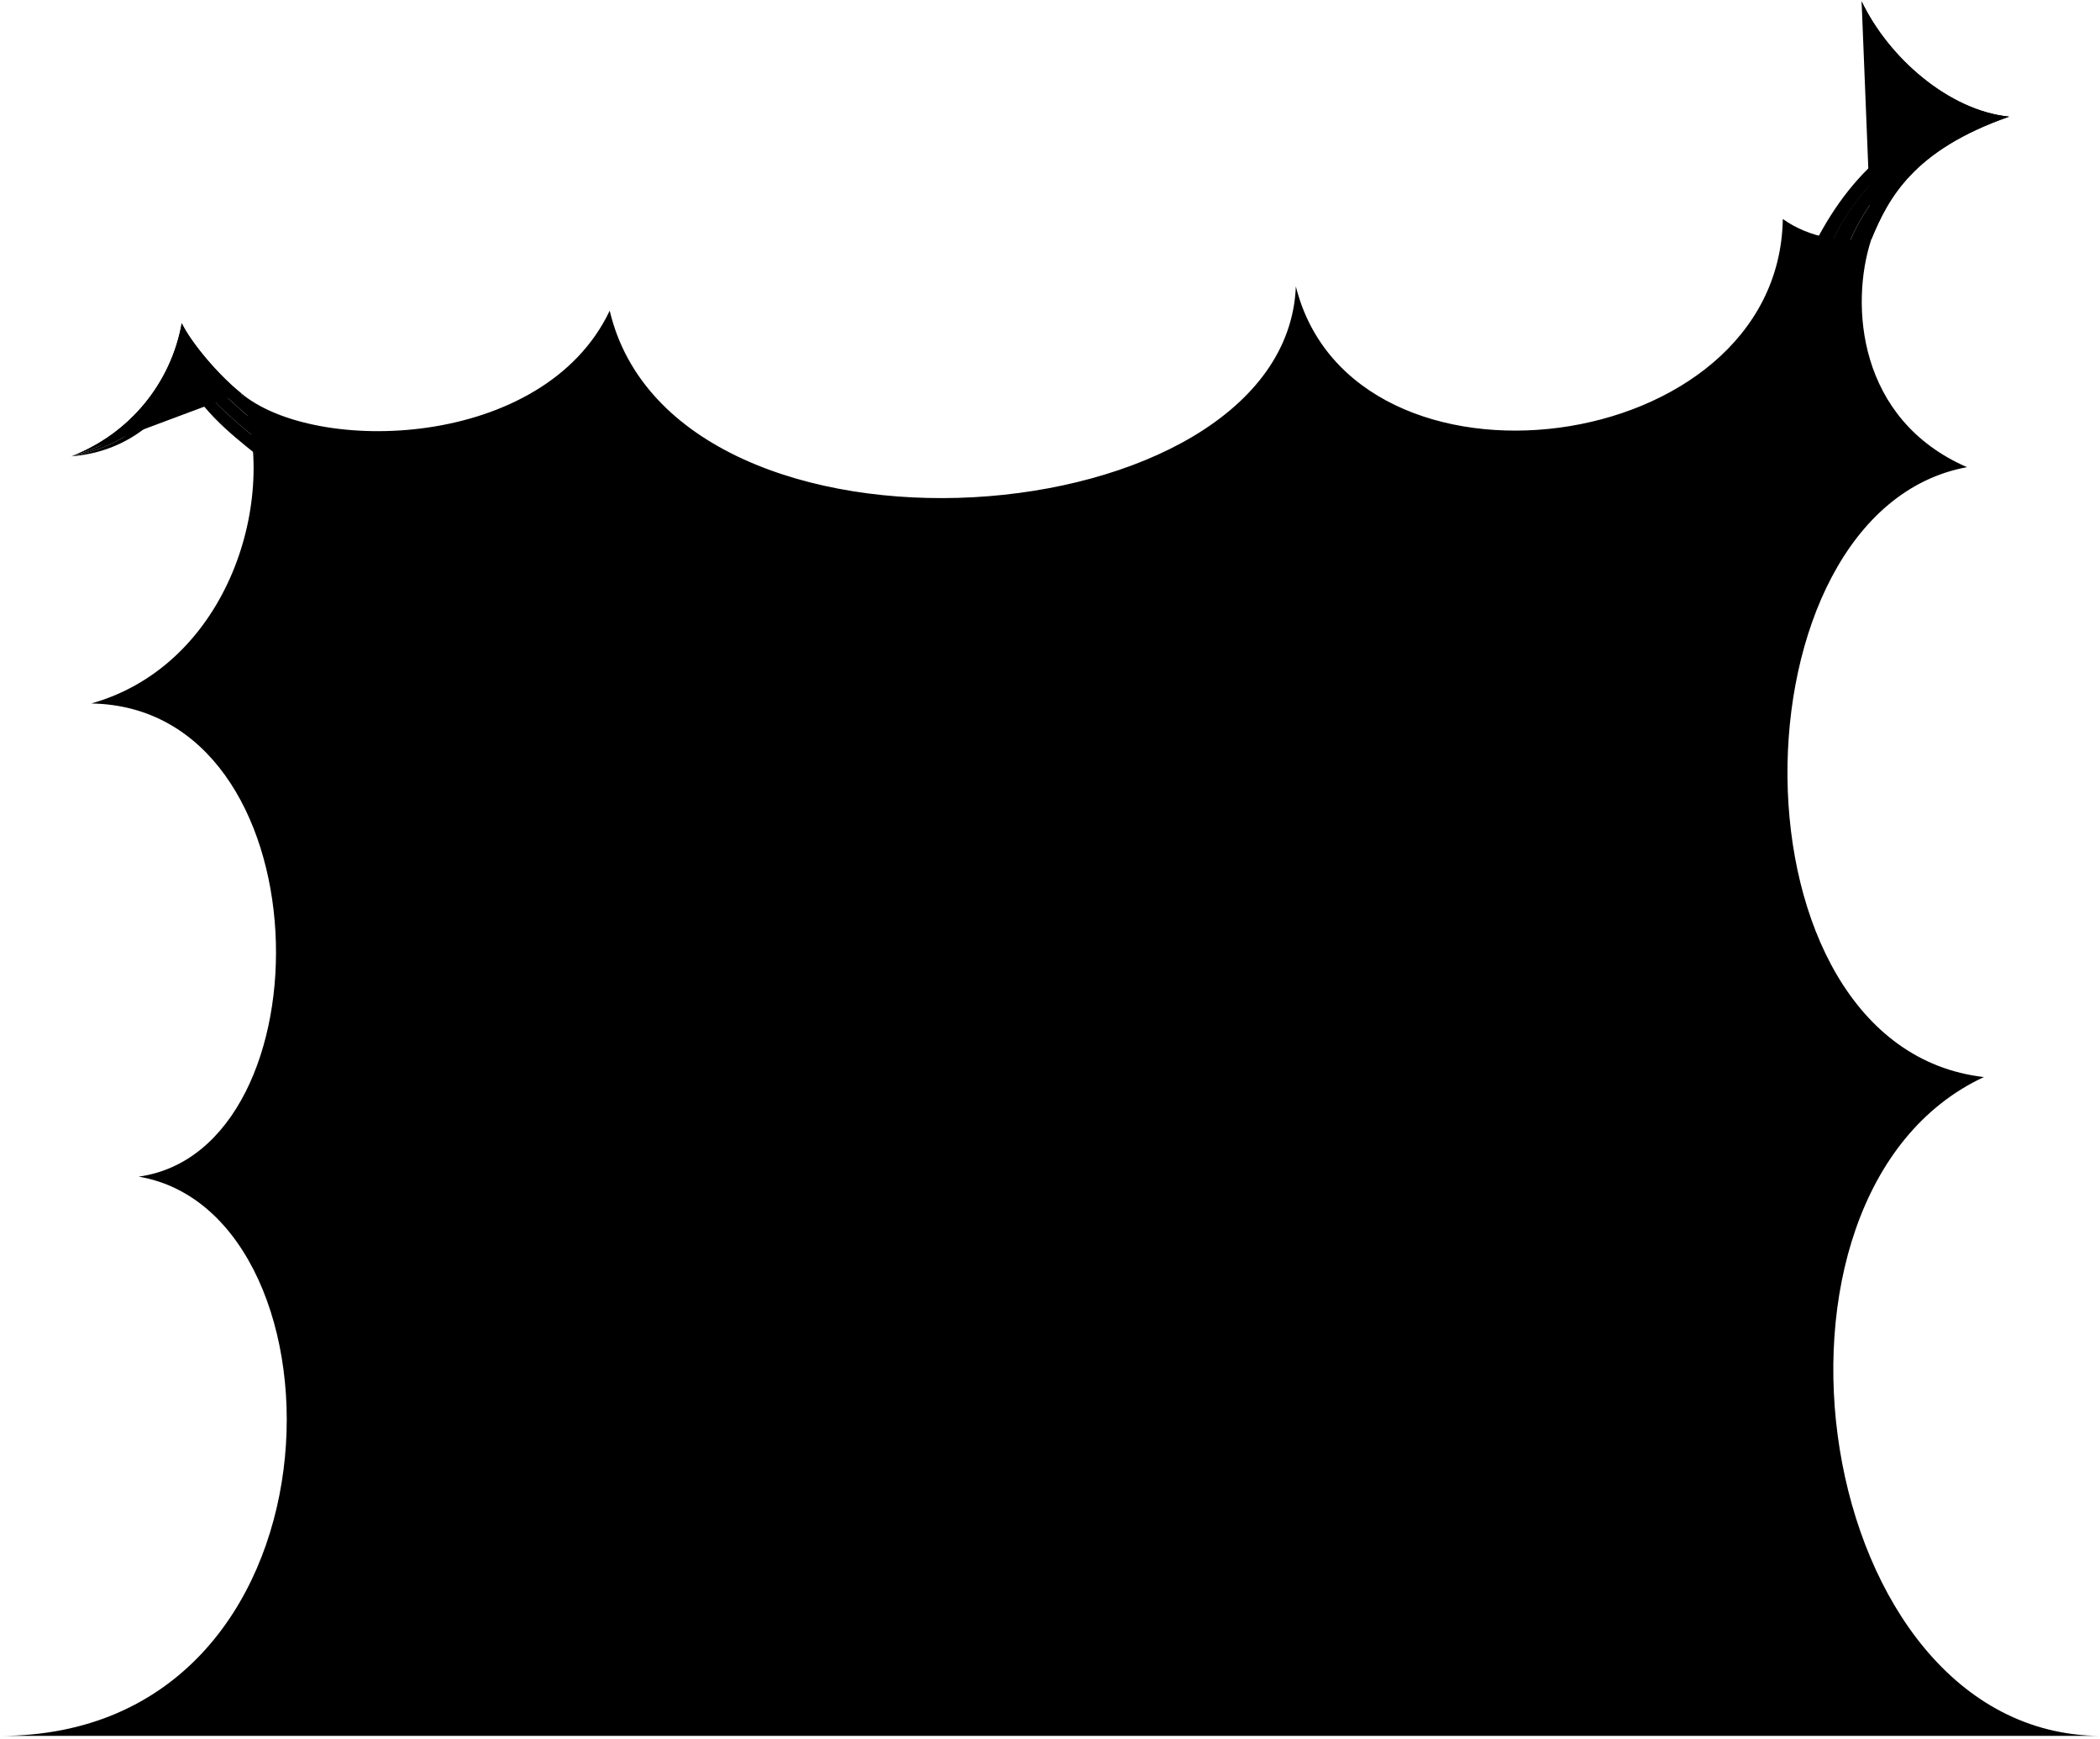
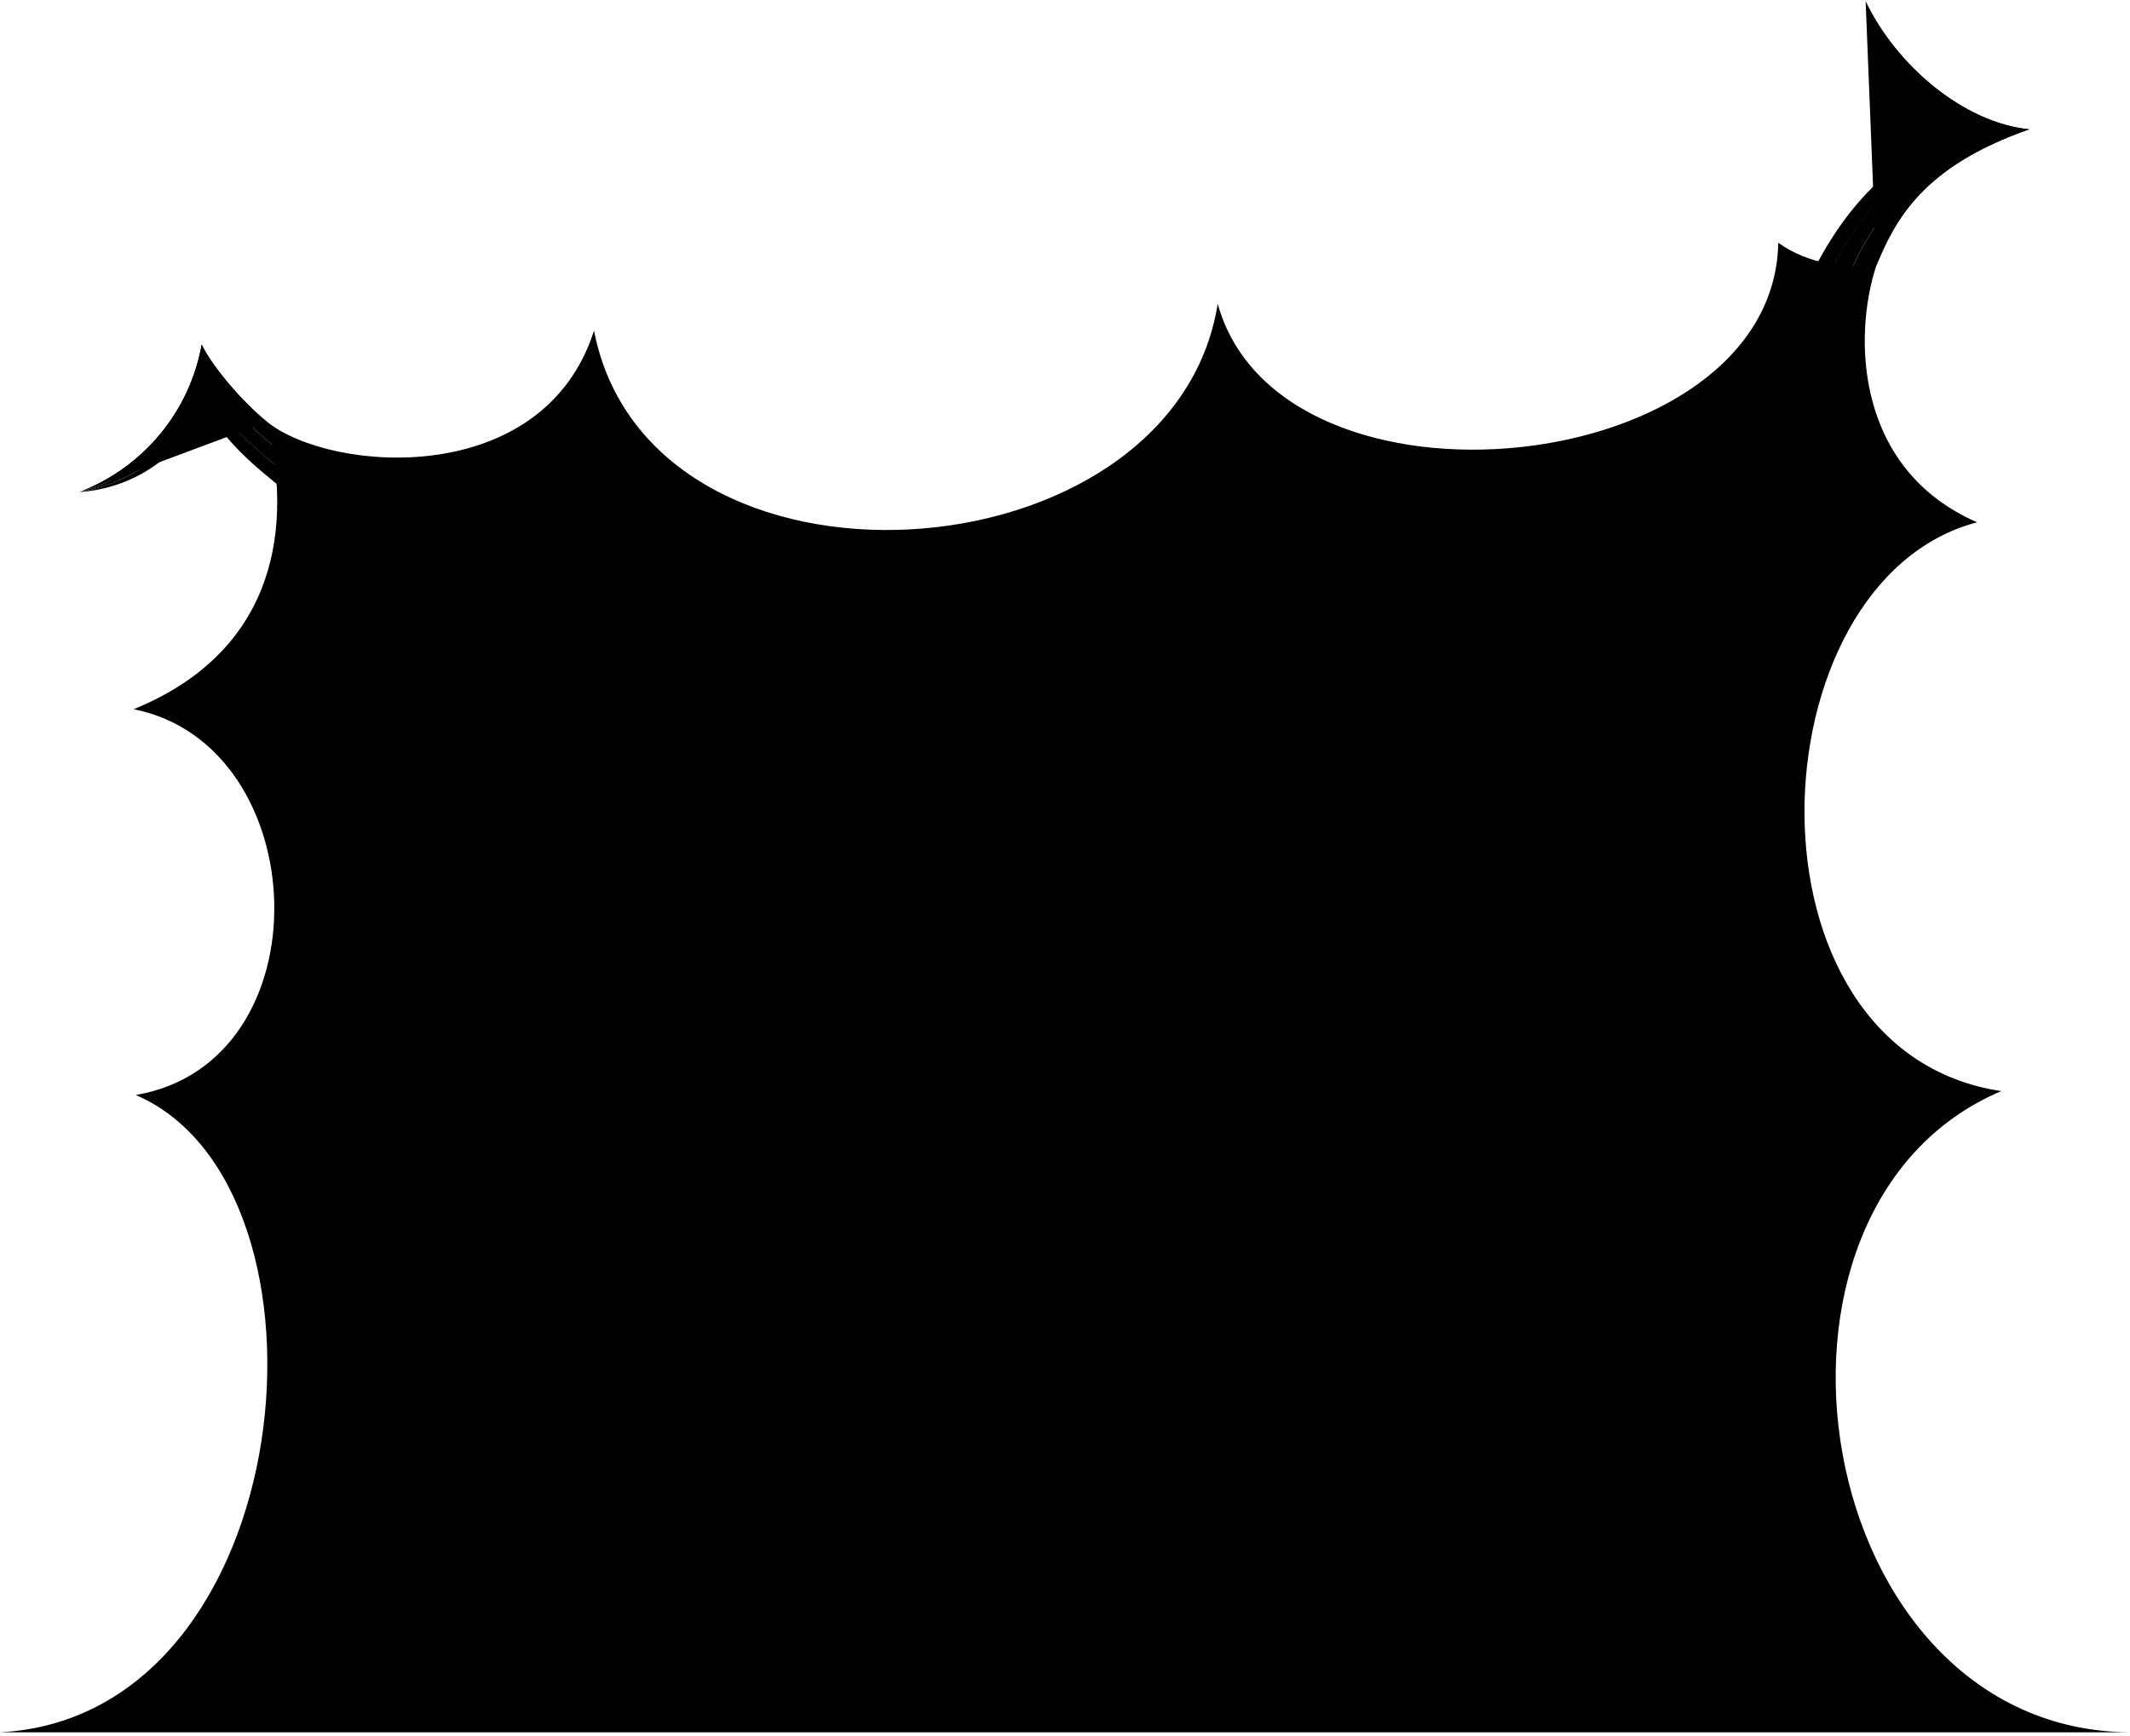
- <svg viewBox="0 0 339.57 281.16">
-   <circle class="bubbleClear" cx="105.98" cy="182.62" r="11.47" />
-   <path class="bubbleClearer" d="m91.79,165.44c8.68,6.63,21.08,4.97,27.71-3.71,6.63-8.68,4.97-21.08-3.71-27.71-8.68-6.63-20.7-4.82-27.32,3.86-6.63,8.68-5.35,20.93,3.32,27.56Z" />
-   <path class="bubbleClearest" d="m44.23,87.77c-23.5,37.39,32.44,76.72,55.94,39.34,24.28-38.63-31.66-77.97-55.94-39.34Z" />
+ <svg viewBox="0 0 310.6 253.16">
+   <circle class="bubbleClear" cx="150.63" cy="221.66" r="11.47" />
+   <path class="bubbleClearer" d="m173.36,185.57c-10.74,1.98-17.83,12.29-15.85,23.03,1.98,10.74,12.29,17.83,23.03,15.85,10.74-1.98,17.46-12.11,15.48-22.85-1.98-10.74-11.93-18.02-22.66-16.03Z" />
+   <path class="bubbleClearest" d="m262.85,202.44c-11.95-42.51-78.65-27.45-66.7,15.06,12.34,43.92,79.05,28.86,66.7-15.06Z" />
  <g class="bubbleFoldLine">
-     <path d="m95.63,139.69c2.22-.27,3.25-.17,5.02.26" />
-     <path d="m82.66,86.18c-1.37.99-2.94,2.84-3.46,4.57" />
-     <path d="m104.14,176c-.98.96-1.44,1.98-1.6,3.28" />
+     <path d="m189.87,205.7c-1.29,1.83-2.05,2.52-3.57,3.55" />
+     <path d="m238.23,232c.19-1.68-.13-4.08-1.07-5.63" />
+     <path d="m156.76,224.74c-.05-1.37-.5-2.39-1.36-3.39" />
  </g>
-   <path class="bubble" d="m0,280.66h339.57c-46.69-.3-59.27-87.68-18.77-106.52-42.34-4.84-41.45-91.45-2.74-98.61-17.7-7.71-18.91-26.32-15.49-36.77-4.4.34-9.74-.12-14.29-3.35-.63,38.82-69.57,47.52-78.74,10.9-1.64,41.03-100.41,48.55-110.95,3.92-10.67,22.52-47.71,23.41-59.65,13.31,6.32,16.79-1.89,43.92-24.18,50.2,38.08.62,38.77,72.19,7.66,76.5C57.5,196.17,57.27,280.66,0,280.66Zm95.28-98.72c.09-5.45,5.01-9.82,8.86-5.94,4.45-3.6,11.1-2.85,12.15,5.21.37,5.61-3.74,9.33-11.25,9.38-6.85-.06-9.73-4.16-9.76-8.65Zm4.43-50.44c5.64-2.2,14.47,1.1,18.97,7.32,3.61,5.35,2.47,10.56-2.76,13.37,1.75,3.54,1.17,7.01-.96,10.87-6.36,10.89-24.47,4.52-29.07-7.67-2.94-8.22,1.44-14.29,9.73-15.7-.86-3.95.42-6.61,4.09-8.18Zm-54.64-38.69c4.71-9.09,14.58-17.3,22.46-17.12,7.72.18,13.35,3.3,15.13,10.49,3.12-2.27,7.64-1.9,9.64-1.02,11.57,4.67,13.7,18.72,11.91,27.94-1.11,7.29-5.99,12.51-12.8,14.03-.86,8.42-7.59,12.31-14.13,13.16-8.69,1.42-17.22-1.15-19.05-11.29-5.3.67-10.49,1.92-15.93-10.92-4.01-9.46-1.1-17.81,2.78-25.28Z" />
+   <path class="bubble" d="m.03,252.66h310.57c-46.69-.3-58.79-76.57-18.77-93.52-39.07-5.83-36.28-74.4-3.52-82.96-17.7-7.71-18.13-26.97-14.71-37.42-4.4.34-9.74-.12-14.29-3.35-.63,34.57-72.57,41.96-81.74,8.9-6.48,40.65-82.78,45.78-90.95,3.92-7.4,23.17-38.4,20.74-47.65,13.31,4.21,17.64-.24,34.07-19.48,41.9,26.45,5.27,28.12,51.54.3,56.27C50.91,173.05,44.09,250.29.03,252.66Zm158.28-38.48c3.98,3.72,3.91,10.31-1.54,10.56-.32,5.72-5.34,10.14-12.02,5.51-4.41-3.49-4.41-9.04.59-14.64,4.64-5.03,9.61-4.42,12.97-1.43Zm34.88.04c-2.16,5.66-10.52,9.99-18.16,9.15-6.39-.91-9.49-5.25-8.05-11.02-3.8-1.08-5.98-3.84-7.41-8-3.8-12.02,13.07-21.17,25.19-16.4,8.07,3.34,9.63,10.66,5.11,17.75,3.51,2.01,4.62,4.75,3.32,8.52Zm65.36-14.54c3.58,9.59,3.04,22.41-2.39,28.14-5.31,5.61-11.41,7.68-17.93,4.18-.41,3.84-3.72,6.93-5.71,7.83-11.22,5.44-23.07-2.41-28.71-9.93-4.66-5.71-5.25-12.84-1.81-18.91-5.66-6.29-4.03-13.89-.27-19.31,4.78-7.4,12.41-12,21.16-6.54,3.06-4.38,5.61-9.07,18.79-4.48,9.7,3.38,13.94,11.14,16.88,19.02Z" />
  <g class="bubbleClear__noStroke">
-     <path d="m38.94,63.54c-3.72-3-8.05-8.14-9.55-11.28-1.72,9.63-8.37,17.86-17.83,21.51,9.94-2.82,15.1-9.4,18.31-17.67,3.74,5.65,6.64,7.98,10.86,11.75l-1.79-4.32Z" />
-     <path d="m302.57,38.76c2.76-6.73,6.78-14.47,22.31-19.9-9.74-.98-19.49-9.5-23.86-18.65,3.58,9.7,11.71,16.53,20.2,19.09-11.39,3.91-19.34,11.8-22.81,21.57l4.17-2.11Z" />
+     <path d="m38.96,61.54c-3.72-3-8.05-8.14-9.55-11.28-1.72,9.63-8.37,17.86-17.83,21.51,9.94-2.82,15.1-9.4,18.31-17.67,3.74,5.65,6.64,7.98,10.86,11.75l-1.79-4.32Z" />
+     <path d="m273.6,38.76c2.76-6.73,6.78-14.47,22.31-19.9-9.74-.98-19.49-9.5-23.86-18.65,3.58,9.7,11.71,16.53,20.2,19.09-11.39,3.91-19.34,11.8-22.81,21.57l4.17-2.11Z" />
  </g>
  <g class="bubbleClearer__noStroke">
-     <path d="m29.87,56.11c-3.2,8.27-8.36,14.85-18.31,17.67,8.73-1.67,14.35-6.42,18.51-14.74,3.62,5.48,6.82,8.16,12.21,12.58l-1.55-3.76c-4.22-3.78-7.18-6.16-10.86-11.75Z" />
-     <path d="m321.21,19.31c-8.49-2.56-16.62-9.39-20.2-19.09,2.33,8.58,8.92,15.79,17.54,19.3-10.24,2.56-20.22,12.27-23.78,23.19l3.63-1.84c3.5-9.82,11.48-17.68,22.81-21.57Z" />
+     <path d="m29.89,54.11c-3.2,8.27-8.36,14.85-18.31,17.67,8.73-1.67,14.35-6.42,18.51-14.74,3.62,5.48,6.82,8.16,12.21,12.58l-1.55-3.76c-4.22-3.78-7.18-6.16-10.86-11.75Z" />
+     <path d="m292.24,19.31c-8.49-2.56-16.62-9.39-20.2-19.09,2.33,8.58,8.92,15.79,17.54,19.3-10.24,2.56-20.22,12.27-23.78,23.19l3.63-1.84c3.5-9.82,11.48-17.68,22.81-21.57Z" />
  </g>
  <g class="bubbleClearest__noStroke">
-     <path d="m30.07,59.04c-4.16,8.32-9.78,13.07-18.51,14.74,7.7-.63,13.93-4.65,18.45-12.15,3.98,6.27,8.28,9.29,13.84,13.78l-1.57-3.79c-5.39-4.42-8.56-7.09-12.21-12.58Z" />
-     <path d="m318.56,19.52c-8.62-3.51-15.21-10.73-17.54-19.3,1.22,7.63,7.37,15.37,15.19,19.31-10.02,1.61-19.49,10.84-25.09,25.05l3.66-1.85c3.61-10.91,13.56-20.63,23.78-23.19Z" />
+     <path d="m30.1,57.04c-4.16,8.32-9.78,13.07-18.51,14.74,7.7-.63,13.93-4.65,18.45-12.15,3.98,6.27,8.28,9.29,13.84,13.78l-1.57-3.79c-5.39-4.42-8.56-7.09-12.21-12.58Z" />
+     <path d="m289.59,19.52c-8.62-3.51-15.21-10.73-17.54-19.3,1.22,7.63,7.37,15.37,15.19,19.31-10.02,1.61-19.49,10.84-25.09,25.05l3.66-1.85c3.61-10.91,13.56-20.63,23.78-23.19Z" />
  </g>
  <g class="bubbleOverlapLine">
-     <path d="m38.94,63.54c-3.54-2.8-8.05-8.14-9.55-11.28-1.72,9.63-8.37,17.86-17.83,21.51" />
-     <path d="m302.57,38.76c2.77-6.71,6.79-14.49,22.31-19.9-9.74-.98-19.49-9.5-23.86-18.65" />
+     <path d="m38.96,61.54c-3.54-2.8-8.05-8.14-9.55-11.28-1.72,9.63-8.37,17.86-17.83,21.51" />
+     <path d="m273.6,38.76c2.77-6.71,6.79-14.49,22.31-19.9-9.74-.98-19.49-9.5-23.86-18.65" />
  </g>
</svg>
